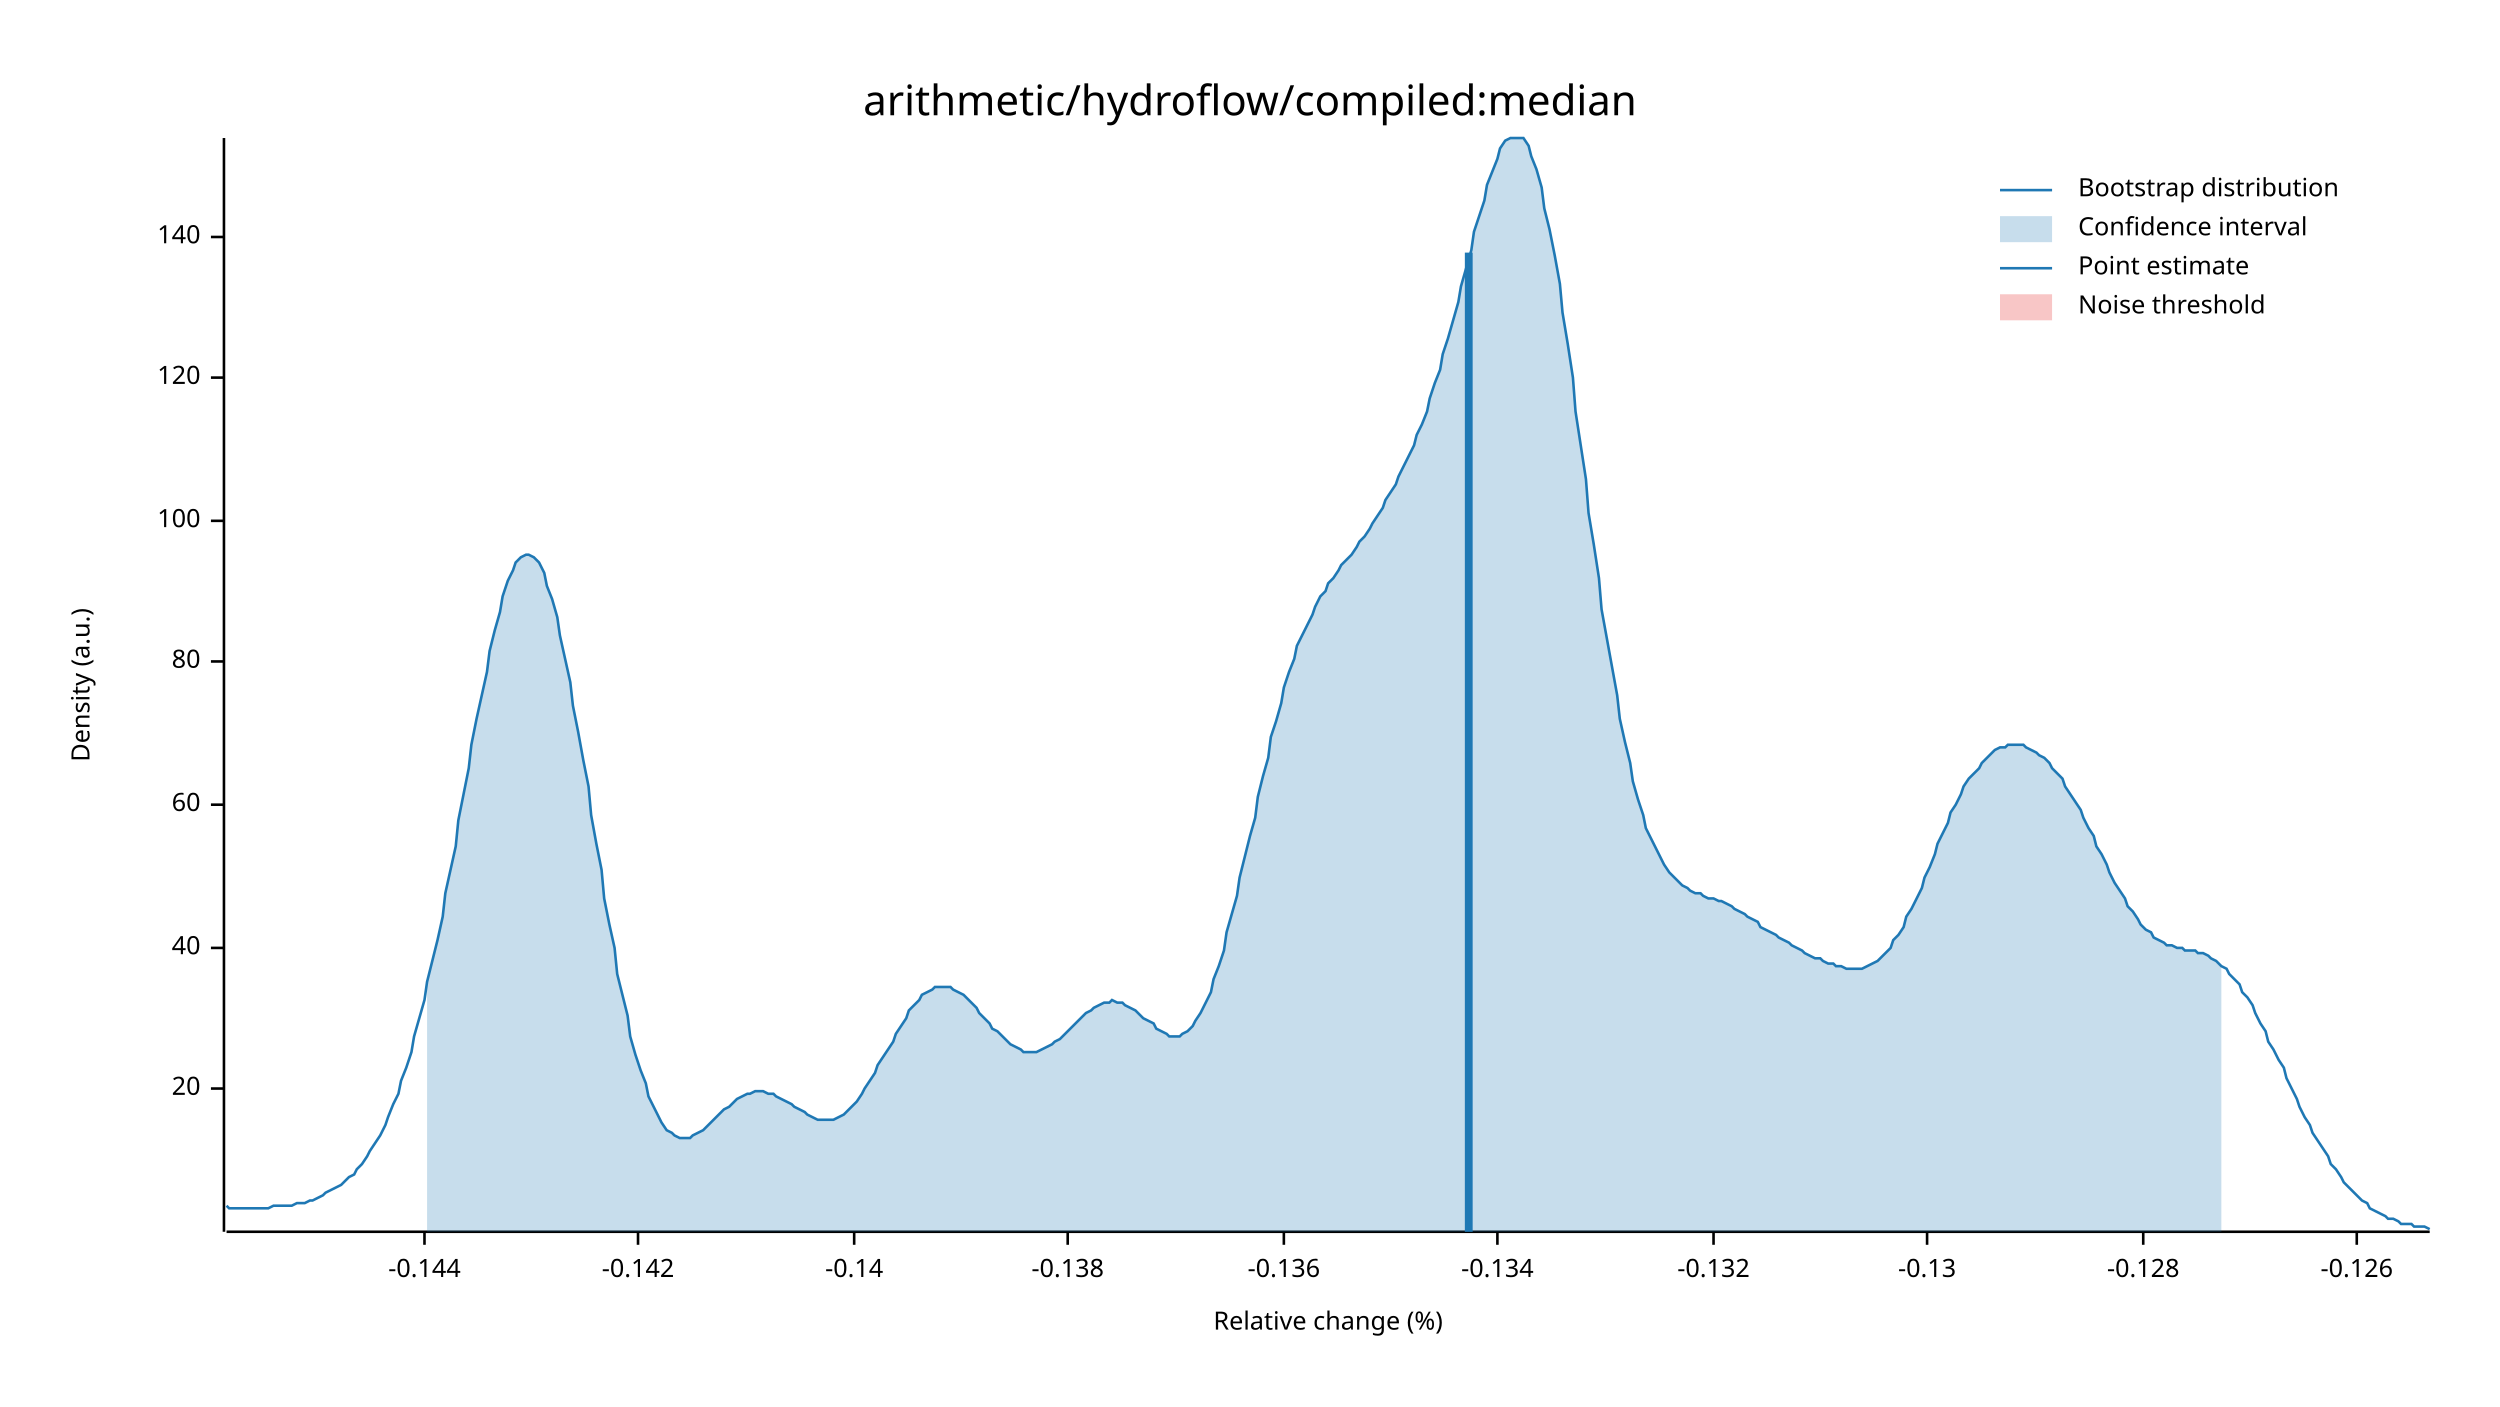
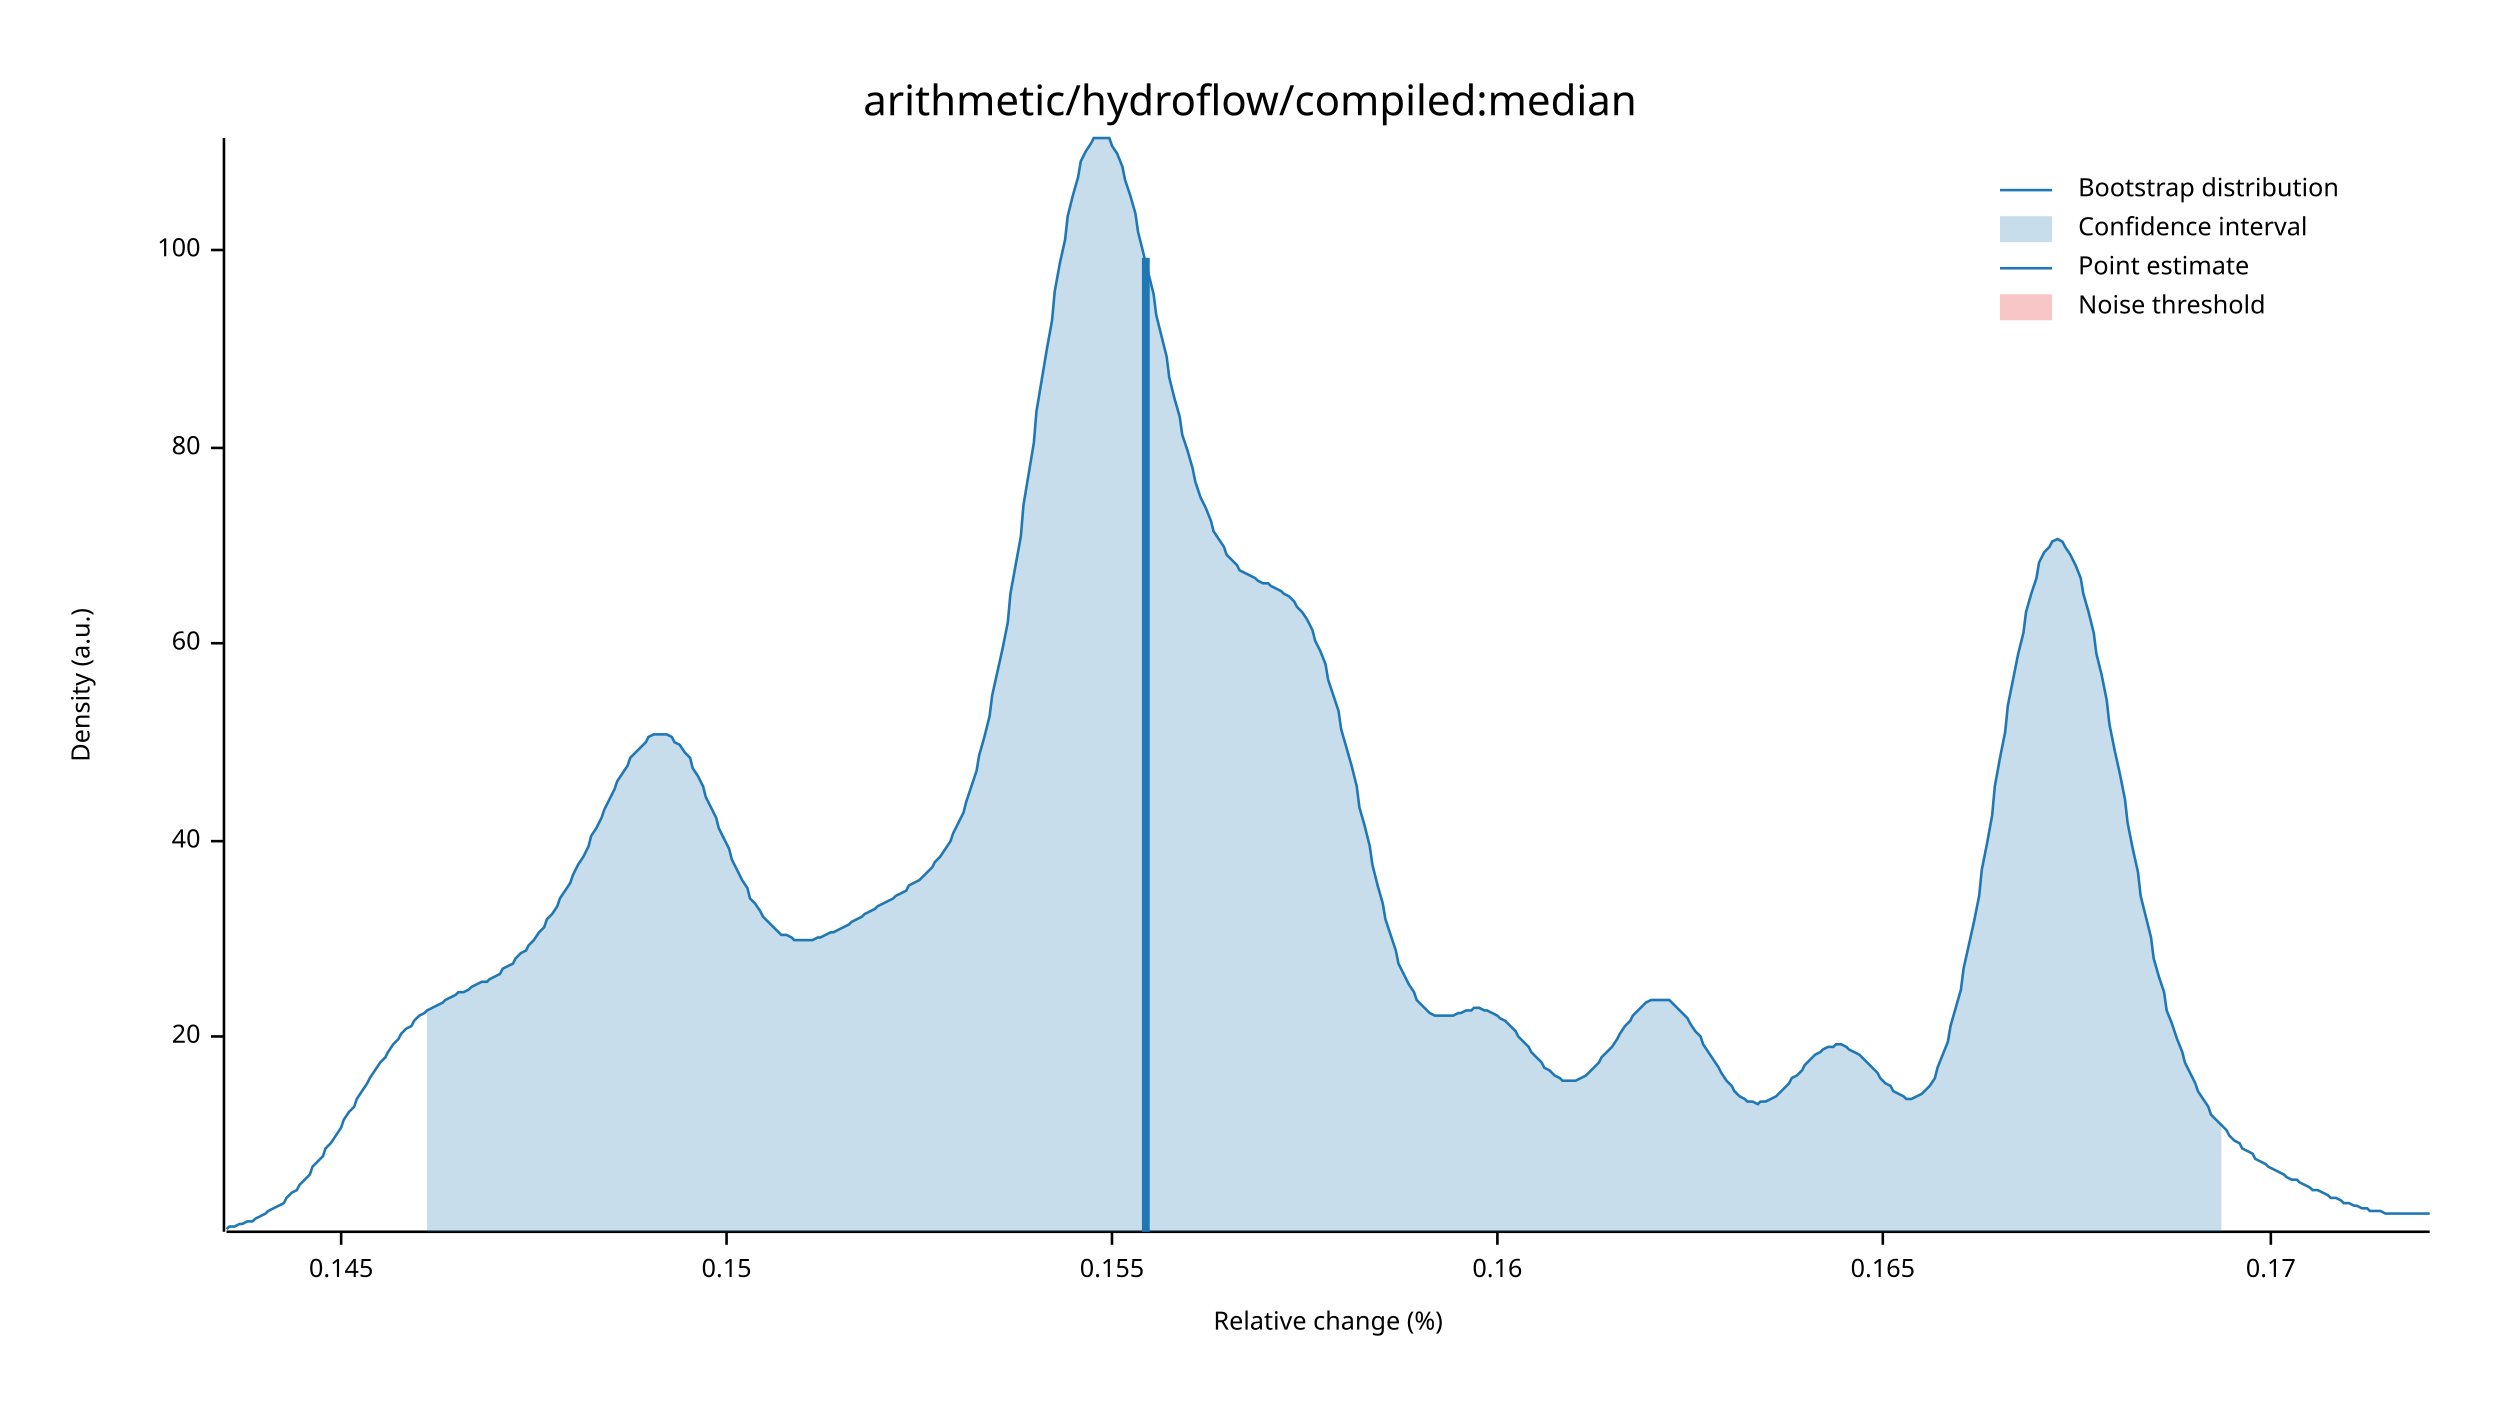
<svg xmlns="http://www.w3.org/2000/svg" width="960" height="540" viewBox="0 0 960 540">
  <text x="480" y="32" dy="0.76em" text-anchor="middle" font-family="sans-serif" font-size="16.129" opacity="1" fill="#000000">
arithmetic/hydroflow/compiled:median
</text>
  <text x="27" y="263" dy="0.76em" text-anchor="middle" font-family="sans-serif" font-size="9.677" opacity="1" fill="#000000" transform="rotate(270, 27, 263)">
Density (a.u.)
</text>
  <text x="510" y="513" dy="-0.5ex" text-anchor="middle" font-family="sans-serif" font-size="9.677" opacity="1" fill="#000000">
Relative change (%)
</text>
  <polyline fill="none" opacity="1" stroke="#000000" stroke-width="1" points="86,53 86,473 " />
-   <text x="77" y="418" dy="0.5ex" text-anchor="end" font-family="sans-serif" font-size="9.677" opacity="1" fill="#000000">
+   <text x="77" y="398" dy="0.5ex" text-anchor="end" font-family="sans-serif" font-size="9.677" opacity="1" fill="#000000">
20
</text>
-   <polyline fill="none" opacity="1" stroke="#000000" stroke-width="1" points="81,418 86,418 " />
-   <text x="77" y="364" dy="0.5ex" text-anchor="end" font-family="sans-serif" font-size="9.677" opacity="1" fill="#000000">
+   <polyline fill="none" opacity="1" stroke="#000000" stroke-width="1" points="81,398 86,398 " />
+   <text x="77" y="323" dy="0.5ex" text-anchor="end" font-family="sans-serif" font-size="9.677" opacity="1" fill="#000000">
40
</text>
-   <polyline fill="none" opacity="1" stroke="#000000" stroke-width="1" points="81,364 86,364 " />
-   <text x="77" y="309" dy="0.5ex" text-anchor="end" font-family="sans-serif" font-size="9.677" opacity="1" fill="#000000">
+   <polyline fill="none" opacity="1" stroke="#000000" stroke-width="1" points="81,323 86,323 " />
+   <text x="77" y="247" dy="0.5ex" text-anchor="end" font-family="sans-serif" font-size="9.677" opacity="1" fill="#000000">
60
</text>
-   <polyline fill="none" opacity="1" stroke="#000000" stroke-width="1" points="81,309 86,309 " />
-   <text x="77" y="254" dy="0.5ex" text-anchor="end" font-family="sans-serif" font-size="9.677" opacity="1" fill="#000000">
+   <polyline fill="none" opacity="1" stroke="#000000" stroke-width="1" points="81,247 86,247 " />
+   <text x="77" y="172" dy="0.5ex" text-anchor="end" font-family="sans-serif" font-size="9.677" opacity="1" fill="#000000">
80
</text>
-   <polyline fill="none" opacity="1" stroke="#000000" stroke-width="1" points="81,254 86,254 " />
-   <text x="77" y="200" dy="0.5ex" text-anchor="end" font-family="sans-serif" font-size="9.677" opacity="1" fill="#000000">
+   <polyline fill="none" opacity="1" stroke="#000000" stroke-width="1" points="81,172 86,172 " />
+   <text x="77" y="96" dy="0.5ex" text-anchor="end" font-family="sans-serif" font-size="9.677" opacity="1" fill="#000000">
100
</text>
-   <polyline fill="none" opacity="1" stroke="#000000" stroke-width="1" points="81,200 86,200 " />
-   <text x="77" y="145" dy="0.5ex" text-anchor="end" font-family="sans-serif" font-size="9.677" opacity="1" fill="#000000">
- 120
+   <polyline fill="none" opacity="1" stroke="#000000" stroke-width="1" points="81,96 86,96 " />
+   <polyline fill="none" opacity="1" stroke="#000000" stroke-width="1" points="87,473 933,473 " />
+   <text x="131" y="483" dy="0.76em" text-anchor="middle" font-family="sans-serif" font-size="9.677" opacity="1" fill="#000000">
+ 0.145
</text>
-   <polyline fill="none" opacity="1" stroke="#000000" stroke-width="1" points="81,145 86,145 " />
-   <text x="77" y="91" dy="0.5ex" text-anchor="end" font-family="sans-serif" font-size="9.677" opacity="1" fill="#000000">
- 140
+   <polyline fill="none" opacity="1" stroke="#000000" stroke-width="1" points="131,473 131,478 " />
+   <text x="279" y="483" dy="0.76em" text-anchor="middle" font-family="sans-serif" font-size="9.677" opacity="1" fill="#000000">
+ 0.15
</text>
-   <polyline fill="none" opacity="1" stroke="#000000" stroke-width="1" points="81,91 86,91 " />
-   <polyline fill="none" opacity="1" stroke="#000000" stroke-width="1" points="87,473 933,473 " />
-   <text x="163" y="483" dy="0.76em" text-anchor="middle" font-family="sans-serif" font-size="9.677" opacity="1" fill="#000000">
- -0.144
+   <polyline fill="none" opacity="1" stroke="#000000" stroke-width="1" points="279,473 279,478 " />
+   <text x="427" y="483" dy="0.76em" text-anchor="middle" font-family="sans-serif" font-size="9.677" opacity="1" fill="#000000">
+ 0.155
</text>
-   <polyline fill="none" opacity="1" stroke="#000000" stroke-width="1" points="163,473 163,478 " />
-   <text x="245" y="483" dy="0.76em" text-anchor="middle" font-family="sans-serif" font-size="9.677" opacity="1" fill="#000000">
- -0.142
- </text>
-   <polyline fill="none" opacity="1" stroke="#000000" stroke-width="1" points="245,473 245,478 " />
-   <text x="328" y="483" dy="0.76em" text-anchor="middle" font-family="sans-serif" font-size="9.677" opacity="1" fill="#000000">
- -0.14
- </text>
-   <polyline fill="none" opacity="1" stroke="#000000" stroke-width="1" points="328,473 328,478 " />
-   <text x="410" y="483" dy="0.76em" text-anchor="middle" font-family="sans-serif" font-size="9.677" opacity="1" fill="#000000">
- -0.138
- </text>
-   <polyline fill="none" opacity="1" stroke="#000000" stroke-width="1" points="410,473 410,478 " />
-   <text x="493" y="483" dy="0.76em" text-anchor="middle" font-family="sans-serif" font-size="9.677" opacity="1" fill="#000000">
- -0.136
- </text>
-   <polyline fill="none" opacity="1" stroke="#000000" stroke-width="1" points="493,473 493,478 " />
+   <polyline fill="none" opacity="1" stroke="#000000" stroke-width="1" points="427,473 427,478 " />
  <text x="575" y="483" dy="0.76em" text-anchor="middle" font-family="sans-serif" font-size="9.677" opacity="1" fill="#000000">
- -0.134
+ 0.16
</text>
  <polyline fill="none" opacity="1" stroke="#000000" stroke-width="1" points="575,473 575,478 " />
-   <text x="658" y="483" dy="0.76em" text-anchor="middle" font-family="sans-serif" font-size="9.677" opacity="1" fill="#000000">
- -0.132
+   <text x="723" y="483" dy="0.76em" text-anchor="middle" font-family="sans-serif" font-size="9.677" opacity="1" fill="#000000">
+ 0.165
</text>
-   <polyline fill="none" opacity="1" stroke="#000000" stroke-width="1" points="658,473 658,478 " />
-   <text x="740" y="483" dy="0.76em" text-anchor="middle" font-family="sans-serif" font-size="9.677" opacity="1" fill="#000000">
- -0.13
+   <polyline fill="none" opacity="1" stroke="#000000" stroke-width="1" points="723,473 723,478 " />
+   <text x="872" y="483" dy="0.76em" text-anchor="middle" font-family="sans-serif" font-size="9.677" opacity="1" fill="#000000">
+ 0.17
</text>
-   <polyline fill="none" opacity="1" stroke="#000000" stroke-width="1" points="740,473 740,478 " />
-   <text x="823" y="483" dy="0.76em" text-anchor="middle" font-family="sans-serif" font-size="9.677" opacity="1" fill="#000000">
- -0.128
- </text>
-   <polyline fill="none" opacity="1" stroke="#000000" stroke-width="1" points="823,473 823,478 " />
-   <text x="905" y="483" dy="0.76em" text-anchor="middle" font-family="sans-serif" font-size="9.677" opacity="1" fill="#000000">
- -0.126
- </text>
-   <polyline fill="none" opacity="1" stroke="#000000" stroke-width="1" points="905,473 905,478 " />
-   <polyline fill="none" opacity="1" stroke="#1F78B4" stroke-width="1" points="87,463 88,464 90,464 92,464 93,464 95,464 97,464 98,464 100,464 102,464 103,464 105,463 107,463 109,463 110,463 112,463 114,462 115,462 117,462 119,461 120,461 122,460 124,459 125,458 127,457 129,456 131,455 132,454 134,452 136,451 137,449 139,447 141,444 142,442 144,439 146,436 148,432 149,429 151,424 153,420 154,415 156,410 158,404 159,398 161,391 163,384 164,377 166,369 168,361 170,352 171,343 173,334 175,325 176,315 178,305 180,295 181,286 183,276 185,267 187,258 188,250 190,242 192,235 193,229 195,223 197,219 198,216 200,214 202,213 203,213 205,214 207,216 209,220 210,225 212,230 214,237 215,244 217,253 219,262 220,271 222,281 224,292 226,302 227,313 229,324 231,334 232,345 234,355 236,364 237,374 239,382 241,390 242,398 244,405 246,411 248,416 249,421 251,425 253,429 254,431 256,434 258,435 259,436 261,437 263,437 265,437 266,436 268,435 270,434 271,433 273,431 275,429 276,428 278,426 280,425 281,424 283,422 285,421 287,420 288,420 290,419 292,419 293,419 295,420 297,420 298,421 300,422 302,423 304,424 305,425 307,426 309,427 310,428 312,429 314,430 315,430 317,430 319,430 320,430 322,429 324,428 326,426 327,425 329,423 331,420 332,418 334,415 336,412 337,409 339,406 341,403 343,400 344,397 346,394 348,391 349,388 351,386 353,384 354,382 356,381 358,380 359,379 361,379 363,379 365,379 366,380 368,381 370,382 371,383 373,385 375,387 376,389 378,391 380,393 381,395 383,396 385,398 387,400 388,401 390,402 392,403 393,404 395,404 397,404 398,404 400,403 402,402 404,401 405,400 407,399 409,397 410,396 412,394 414,392 415,391 417,389 419,388 420,387 422,386 424,385 426,385 427,384 429,385 431,385 432,386 434,387 436,388 437,389 439,391 441,392 443,393 444,395 446,396 448,397 449,398 451,398 453,398 454,397 456,396 458,394 459,392 461,389 463,385 465,381 466,376 468,371 470,365 471,358 473,351 475,344 476,337 478,329 480,321 482,314 483,306 485,298 487,291 488,283 490,277 492,270 493,264 495,258 497,253 498,248 500,244 502,240 504,236 505,233 507,229 509,227 510,224 512,222 514,219 515,217 517,215 519,213 521,210 522,208 524,206 526,203 527,201 529,198 531,195 532,192 534,189 536,186 537,183 539,179 541,175 543,171 544,167 546,163 548,158 549,153 551,147 553,142 554,136 556,130 558,123 560,116 561,110 563,103 565,96 566,89 568,83 570,77 571,71 573,66 575,61 576,57 578,54 580,53 582,53 583,53 585,53 587,56 588,60 590,65 592,72 593,80 595,88 597,98 599,109 600,120 602,132 604,145 605,158 607,171 609,184 610,197 612,209 614,222 615,234 617,245 619,256 621,267 622,276 624,285 626,293 627,300 629,307 631,313 632,318 634,322 636,326 638,330 639,332 641,335 643,337 644,338 646,340 648,341 649,342 651,343 653,343 654,344 656,345 658,345 660,346 661,346 663,347 665,348 666,349 668,350 670,351 671,352 673,353 675,354 676,356 678,357 680,358 682,359 683,360 685,361 687,362 688,363 690,364 692,365 693,366 695,367 697,368 699,368 700,369 702,370 704,370 705,371 707,371 709,372 710,372 712,372 714,372 715,372 717,371 719,370 721,369 722,368 724,366 726,364 727,361 729,359 731,356 732,352 734,349 736,345 738,341 739,337 741,333 743,328 744,324 746,320 748,316 749,312 751,309 753,305 754,302 756,299 758,297 760,295 761,293 763,291 765,289 766,288 768,287 770,287 771,286 773,286 775,286 777,286 778,287 780,288 782,289 783,290 785,291 787,293 788,295 790,297 792,299 793,302 795,305 797,308 799,311 800,314 802,318 804,321 805,325 807,328 809,332 810,335 812,339 814,342 816,345 817,348 819,350 821,353 822,355 824,357 826,358 827,360 829,361 831,362 832,363 834,363 836,364 838,364 839,365 841,365 843,365 844,366 846,366 848,367 849,368 851,369 853,371 855,372 856,374 858,376 860,378 861,381 863,383 865,386 866,389 868,393 870,396 871,400 873,403 875,407 877,410 878,414 880,418 882,422 883,425 885,429 887,432 888,435 890,438 892,441 894,444 895,447 897,449 899,452 900,454 902,456 904,458 905,459 907,461 909,462 910,464 912,465 914,466 916,467 917,468 919,468 921,469 922,470 924,470 926,470 927,471 929,471 931,471 933,472 " />
-   <polygon opacity="0.25" fill="#1F78B4" points="164,377 166,369 168,361 170,352 171,343 173,334 175,325 176,315 178,305 180,295 181,286 183,276 185,267 187,258 188,250 190,242 192,235 193,229 195,223 197,219 198,216 200,214 202,213 203,213 205,214 207,216 209,220 210,225 212,230 214,237 215,244 217,253 219,262 220,271 222,281 224,292 226,302 227,313 229,324 231,334 232,345 234,355 236,364 237,374 239,382 241,390 242,398 244,405 246,411 248,416 249,421 251,425 253,429 254,431 256,434 258,435 259,436 261,437 263,437 265,437 266,436 268,435 270,434 271,433 273,431 275,429 276,428 278,426 280,425 281,424 283,422 285,421 287,420 288,420 290,419 292,419 293,419 295,420 297,420 298,421 300,422 302,423 304,424 305,425 307,426 309,427 310,428 312,429 314,430 315,430 317,430 319,430 320,430 322,429 324,428 326,426 327,425 329,423 331,420 332,418 334,415 336,412 337,409 339,406 341,403 343,400 344,397 346,394 348,391 349,388 351,386 353,384 354,382 356,381 358,380 359,379 361,379 363,379 365,379 366,380 368,381 370,382 371,383 373,385 375,387 376,389 378,391 380,393 381,395 383,396 385,398 387,400 388,401 390,402 392,403 393,404 395,404 397,404 398,404 400,403 402,402 404,401 405,400 407,399 409,397 410,396 412,394 414,392 415,391 417,389 419,388 420,387 422,386 424,385 426,385 427,384 429,385 431,385 432,386 434,387 436,388 437,389 439,391 441,392 443,393 444,395 446,396 448,397 449,398 451,398 453,398 454,397 456,396 458,394 459,392 461,389 463,385 465,381 466,376 468,371 470,365 471,358 473,351 475,344 476,337 478,329 480,321 482,314 483,306 485,298 487,291 488,283 490,277 492,270 493,264 495,258 497,253 498,248 500,244 502,240 504,236 505,233 507,229 509,227 510,224 512,222 514,219 515,217 517,215 519,213 521,210 522,208 524,206 526,203 527,201 529,198 531,195 532,192 534,189 536,186 537,183 539,179 541,175 543,171 544,167 546,163 548,158 549,153 551,147 553,142 554,136 556,130 558,123 560,116 561,110 563,103 565,96 566,89 568,83 570,77 571,71 573,66 575,61 576,57 578,54 580,53 582,53 583,53 585,53 587,56 588,60 590,65 592,72 593,80 595,88 597,98 599,109 600,120 602,132 604,145 605,158 607,171 609,184 610,197 612,209 614,222 615,234 617,245 619,256 621,267 622,276 624,285 626,293 627,300 629,307 631,313 632,318 634,322 636,326 638,330 639,332 641,335 643,337 644,338 646,340 648,341 649,342 651,343 653,343 654,344 656,345 658,345 660,346 661,346 663,347 665,348 666,349 668,350 670,351 671,352 673,353 675,354 676,356 678,357 680,358 682,359 683,360 685,361 687,362 688,363 690,364 692,365 693,366 695,367 697,368 699,368 700,369 702,370 704,370 705,371 707,371 709,372 710,372 712,372 714,372 715,372 717,371 719,370 721,369 722,368 724,366 726,364 727,361 729,359 731,356 732,352 734,349 736,345 738,341 739,337 741,333 743,328 744,324 746,320 748,316 749,312 751,309 753,305 754,302 756,299 758,297 760,295 761,293 763,291 765,289 766,288 768,287 770,287 771,286 773,286 775,286 777,286 778,287 780,288 782,289 783,290 785,291 787,293 788,295 790,297 792,299 793,302 795,305 797,308 799,311 800,314 802,318 804,321 805,325 807,328 809,332 810,335 812,339 814,342 816,345 817,348 819,350 821,353 822,355 824,357 826,358 827,360 829,361 831,362 832,363 834,363 836,364 838,364 839,365 841,365 843,365 844,366 846,366 848,367 849,368 851,369 853,371 853,473 164,473 " />
-   <polyline fill="none" opacity="1" stroke="#1F78B4" stroke-width="3" points="564,473 564,97 " />
+   <polyline fill="none" opacity="1" stroke="#000000" stroke-width="1" points="872,473 872,478 " />
+   <polyline fill="none" opacity="1" stroke="#1F78B4" stroke-width="1" points="87,472 88,471 90,471 92,470 93,470 95,469 97,469 98,468 100,467 102,466 103,465 105,464 107,463 109,462 110,460 112,458 114,457 115,455 117,453 119,451 120,448 122,446 124,444 125,441 127,439 129,436 131,433 132,430 134,427 136,425 137,422 139,419 141,416 142,414 144,411 146,408 148,406 149,404 151,401 153,399 154,397 156,395 158,394 159,392 161,390 163,389 164,388 166,387 168,386 170,385 171,384 173,383 175,382 176,381 178,381 180,380 181,379 183,378 185,377 187,377 188,376 190,375 192,374 193,372 195,371 197,370 198,368 200,366 202,365 203,363 205,361 207,358 209,356 210,353 212,351 214,348 215,345 217,342 219,339 220,336 222,332 224,329 226,325 227,321 229,318 231,314 232,311 234,307 236,303 237,300 239,297 241,294 242,291 244,289 246,287 248,285 249,283 251,282 253,282 254,282 256,282 258,283 259,285 261,286 263,289 265,291 266,295 268,298 270,302 271,306 273,310 275,314 276,318 278,322 280,326 281,330 283,334 285,338 287,341 288,345 290,347 292,350 293,352 295,354 297,356 298,357 300,359 302,359 304,360 305,361 307,361 309,361 310,361 312,361 314,360 315,360 317,359 319,358 320,358 322,357 324,356 326,355 327,354 329,353 331,352 332,351 334,350 336,349 337,348 339,347 341,346 343,345 344,344 346,343 348,342 349,340 351,339 353,338 354,337 356,335 358,333 359,331 361,329 363,326 365,323 366,320 368,316 370,312 371,308 373,302 375,296 376,290 378,283 380,275 381,267 383,258 385,249 387,239 388,228 390,217 392,206 393,194 395,182 397,170 398,158 400,146 402,134 404,123 405,112 407,101 409,92 410,83 412,75 414,68 415,62 417,58 419,55 420,53 422,53 424,53 426,53 427,56 429,59 431,64 432,69 434,75 436,82 437,89 439,97 441,105 443,113 444,121 446,129 448,137 449,145 451,153 453,160 454,167 456,173 458,180 459,185 461,191 463,195 465,200 466,204 468,207 470,210 471,213 473,215 475,217 476,219 478,220 480,221 482,222 483,223 485,224 487,224 488,225 490,226 492,227 493,228 495,229 497,231 498,233 500,235 502,238 504,242 505,246 507,250 509,255 510,261 512,267 514,273 515,280 517,287 519,294 521,302 522,310 524,317 526,325 527,332 529,340 531,347 532,353 534,359 536,365 537,370 539,374 541,378 543,381 544,384 546,386 548,388 549,389 551,390 553,390 554,390 556,390 558,390 560,389 561,389 563,388 565,388 566,387 568,387 570,388 571,388 573,389 575,390 576,391 578,392 580,394 582,396 583,398 585,400 587,402 588,404 590,406 592,408 593,410 595,411 597,413 599,414 600,415 602,415 604,415 605,415 607,414 609,413 610,412 612,410 614,408 615,406 617,404 619,402 621,399 622,397 624,394 626,392 627,390 629,388 631,386 632,385 634,384 636,384 638,384 639,384 641,384 643,386 644,387 646,389 648,391 649,393 651,396 653,398 654,401 656,404 658,407 660,410 661,412 663,415 665,417 666,419 668,421 670,422 671,423 673,423 675,424 676,423 678,423 680,422 682,421 683,420 685,418 687,416 688,414 690,413 692,411 693,409 695,407 697,405 699,404 700,403 702,402 704,402 705,401 707,401 709,402 710,403 712,404 714,405 715,406 717,408 719,410 721,412 722,414 724,416 726,417 727,419 729,420 731,421 732,422 734,422 736,421 738,420 739,419 741,417 743,414 744,410 746,405 748,400 749,394 751,387 753,380 754,372 756,363 758,354 760,344 761,334 763,324 765,313 766,302 768,291 770,281 771,271 773,261 775,251 777,243 778,235 780,228 782,222 783,216 785,212 787,210 788,208 790,207 792,208 793,210 795,213 797,217 799,222 800,228 802,235 804,243 805,251 807,259 809,269 810,278 812,288 814,297 816,307 817,316 819,326 821,335 822,344 824,352 826,360 827,368 829,375 831,381 832,388 834,393 836,399 838,404 839,408 841,412 843,416 844,419 846,422 848,425 849,428 851,430 853,432 855,434 856,436 858,438 860,439 861,441 863,442 865,443 866,445 868,446 870,447 871,448 873,449 875,450 877,451 878,452 880,453 882,453 883,454 885,455 887,456 888,457 890,457 892,458 894,459 895,460 897,460 899,461 900,462 902,462 904,463 905,463 907,464 909,464 910,465 912,465 914,465 916,466 917,466 919,466 921,466 922,466 924,466 926,466 927,466 929,466 931,466 933,466 " />
+   <polygon opacity="0.25" fill="#1F78B4" points="164,388 166,387 168,386 170,385 171,384 173,383 175,382 176,381 178,381 180,380 181,379 183,378 185,377 187,377 188,376 190,375 192,374 193,372 195,371 197,370 198,368 200,366 202,365 203,363 205,361 207,358 209,356 210,353 212,351 214,348 215,345 217,342 219,339 220,336 222,332 224,329 226,325 227,321 229,318 231,314 232,311 234,307 236,303 237,300 239,297 241,294 242,291 244,289 246,287 248,285 249,283 251,282 253,282 254,282 256,282 258,283 259,285 261,286 263,289 265,291 266,295 268,298 270,302 271,306 273,310 275,314 276,318 278,322 280,326 281,330 283,334 285,338 287,341 288,345 290,347 292,350 293,352 295,354 297,356 298,357 300,359 302,359 304,360 305,361 307,361 309,361 310,361 312,361 314,360 315,360 317,359 319,358 320,358 322,357 324,356 326,355 327,354 329,353 331,352 332,351 334,350 336,349 337,348 339,347 341,346 343,345 344,344 346,343 348,342 349,340 351,339 353,338 354,337 356,335 358,333 359,331 361,329 363,326 365,323 366,320 368,316 370,312 371,308 373,302 375,296 376,290 378,283 380,275 381,267 383,258 385,249 387,239 388,228 390,217 392,206 393,194 395,182 397,170 398,158 400,146 402,134 404,123 405,112 407,101 409,92 410,83 412,75 414,68 415,62 417,58 419,55 420,53 422,53 424,53 426,53 427,56 429,59 431,64 432,69 434,75 436,82 437,89 439,97 441,105 443,113 444,121 446,129 448,137 449,145 451,153 453,160 454,167 456,173 458,180 459,185 461,191 463,195 465,200 466,204 468,207 470,210 471,213 473,215 475,217 476,219 478,220 480,221 482,222 483,223 485,224 487,224 488,225 490,226 492,227 493,228 495,229 497,231 498,233 500,235 502,238 504,242 505,246 507,250 509,255 510,261 512,267 514,273 515,280 517,287 519,294 521,302 522,310 524,317 526,325 527,332 529,340 531,347 532,353 534,359 536,365 537,370 539,374 541,378 543,381 544,384 546,386 548,388 549,389 551,390 553,390 554,390 556,390 558,390 560,389 561,389 563,388 565,388 566,387 568,387 570,388 571,388 573,389 575,390 576,391 578,392 580,394 582,396 583,398 585,400 587,402 588,404 590,406 592,408 593,410 595,411 597,413 599,414 600,415 602,415 604,415 605,415 607,414 609,413 610,412 612,410 614,408 615,406 617,404 619,402 621,399 622,397 624,394 626,392 627,390 629,388 631,386 632,385 634,384 636,384 638,384 639,384 641,384 643,386 644,387 646,389 648,391 649,393 651,396 653,398 654,401 656,404 658,407 660,410 661,412 663,415 665,417 666,419 668,421 670,422 671,423 673,423 675,424 676,423 678,423 680,422 682,421 683,420 685,418 687,416 688,414 690,413 692,411 693,409 695,407 697,405 699,404 700,403 702,402 704,402 705,401 707,401 709,402 710,403 712,404 714,405 715,406 717,408 719,410 721,412 722,414 724,416 726,417 727,419 729,420 731,421 732,422 734,422 736,421 738,420 739,419 741,417 743,414 744,410 746,405 748,400 749,394 751,387 753,380 754,372 756,363 758,354 760,344 761,334 763,324 765,313 766,302 768,291 770,281 771,271 773,261 775,251 777,243 778,235 780,228 782,222 783,216 785,212 787,210 788,208 790,207 792,208 793,210 795,213 797,217 799,222 800,228 802,235 804,243 805,251 807,259 809,269 810,278 812,288 814,297 816,307 817,316 819,326 821,335 822,344 824,352 826,360 827,368 829,375 831,381 832,388 834,393 836,399 838,404 839,408 841,412 843,416 844,419 846,422 848,425 849,428 851,430 853,432 853,473 164,473 " />
+   <polyline fill="none" opacity="1" stroke="#1F78B4" stroke-width="3" points="440,473 440,99 " />
  <rect x="510" y="53" width="0" height="419" opacity="0.1" fill="#E31A1C" stroke="none" />
  <text x="798" y="68" dy="0.76em" text-anchor="start" font-family="sans-serif" font-size="9.677" opacity="1" fill="#000000">
Bootstrap distribution
</text>
  <text x="798" y="83" dy="0.76em" text-anchor="start" font-family="sans-serif" font-size="9.677" opacity="1" fill="#000000">
Confidence interval
</text>
  <text x="798" y="98" dy="0.76em" text-anchor="start" font-family="sans-serif" font-size="9.677" opacity="1" fill="#000000">
Point estimate
</text>
  <text x="798" y="113" dy="0.76em" text-anchor="start" font-family="sans-serif" font-size="9.677" opacity="1" fill="#000000">
Noise threshold
</text>
  <polyline fill="none" opacity="1" stroke="#1F78B4" stroke-width="1" points="768,73 788,73 " />
  <rect x="768" y="83" width="20" height="10" opacity="0.25" fill="#1F78B4" stroke="none" />
  <polyline fill="none" opacity="1" stroke="#1F78B4" stroke-width="1" points="768,103 788,103 " />
  <rect x="768" y="113" width="20" height="10" opacity="0.25" fill="#E31A1C" stroke="none" />
</svg>
